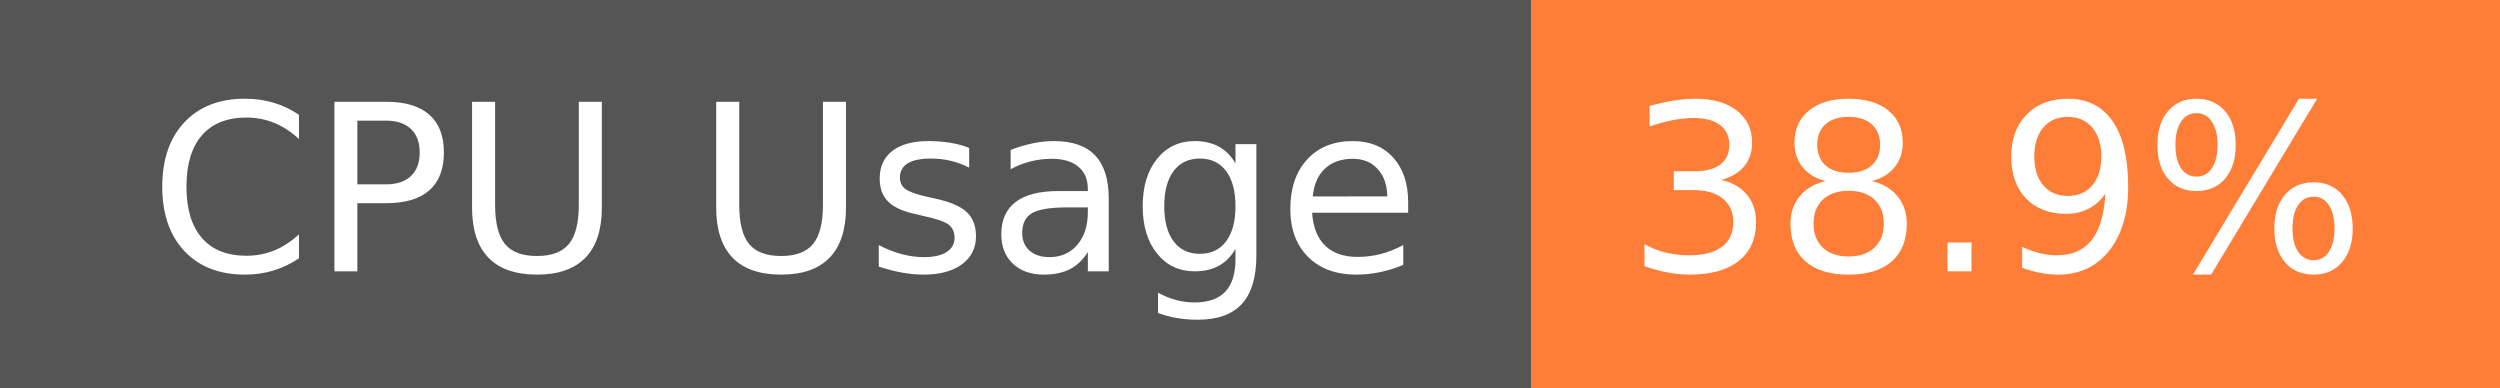
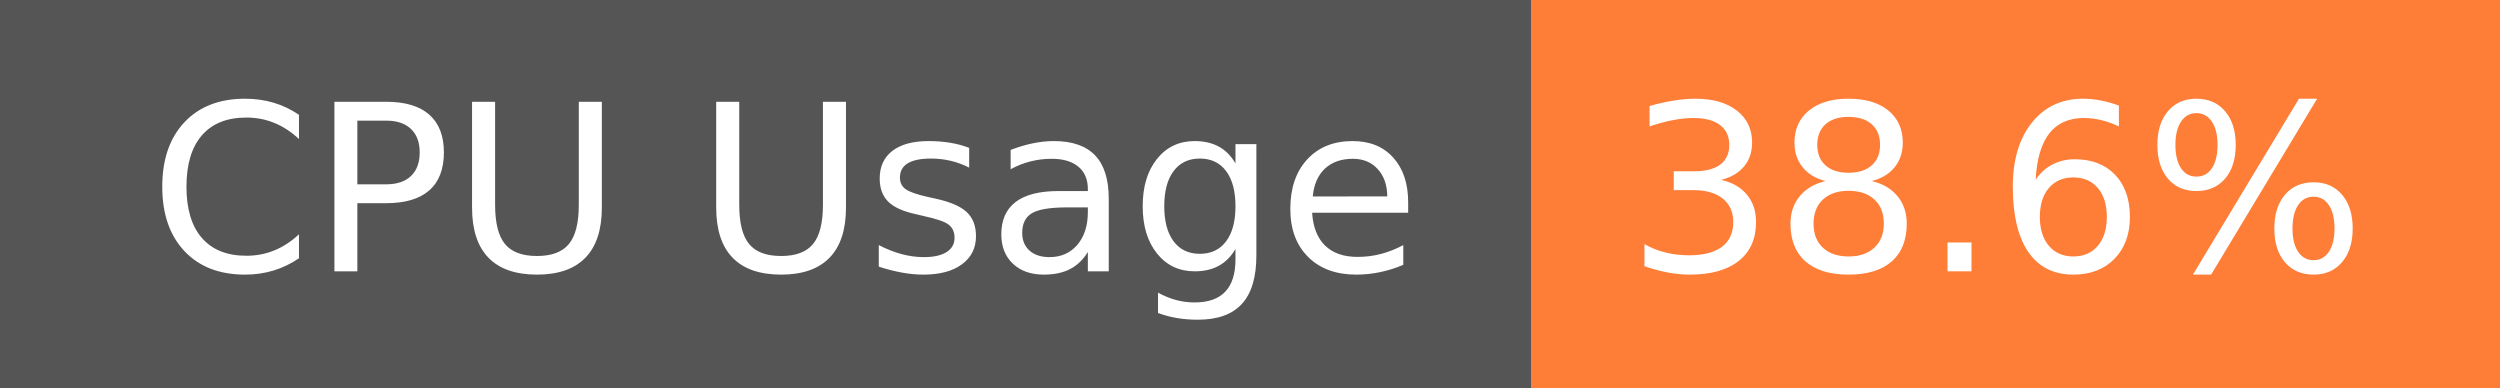
- <svg xmlns="http://www.w3.org/2000/svg" width="129" height="20" role="img" aria-label="CPU Usage: 38.9%">
+ <svg xmlns="http://www.w3.org/2000/svg" width="129" height="20" role="img" aria-label="CPU Usage: 38.6%">
  <g shape-rendering="crispEdges">
    <rect width="79" height="20" fill="#555" />
    <rect x="79" width="50" height="20" fill="#fe7d37" />
  </g>
  <g fill="#fff" text-anchor="middle" font-family="Verdana,Geneva,DejaVu Sans,sans-serif" text-rendering="geometricPrecision" font-size="120">
    <text x="405" y="140" transform="scale(.1)" fill="#fff" textLength="665">CPU Usage</text>
-     <text x="1030" y="140" transform="scale(.1)" fill="#fff" textLength="390">38.9%</text>
+     <text x="1030" y="140" transform="scale(.1)" fill="#fff" textLength="390">38.6%</text>
  </g>
</svg>
